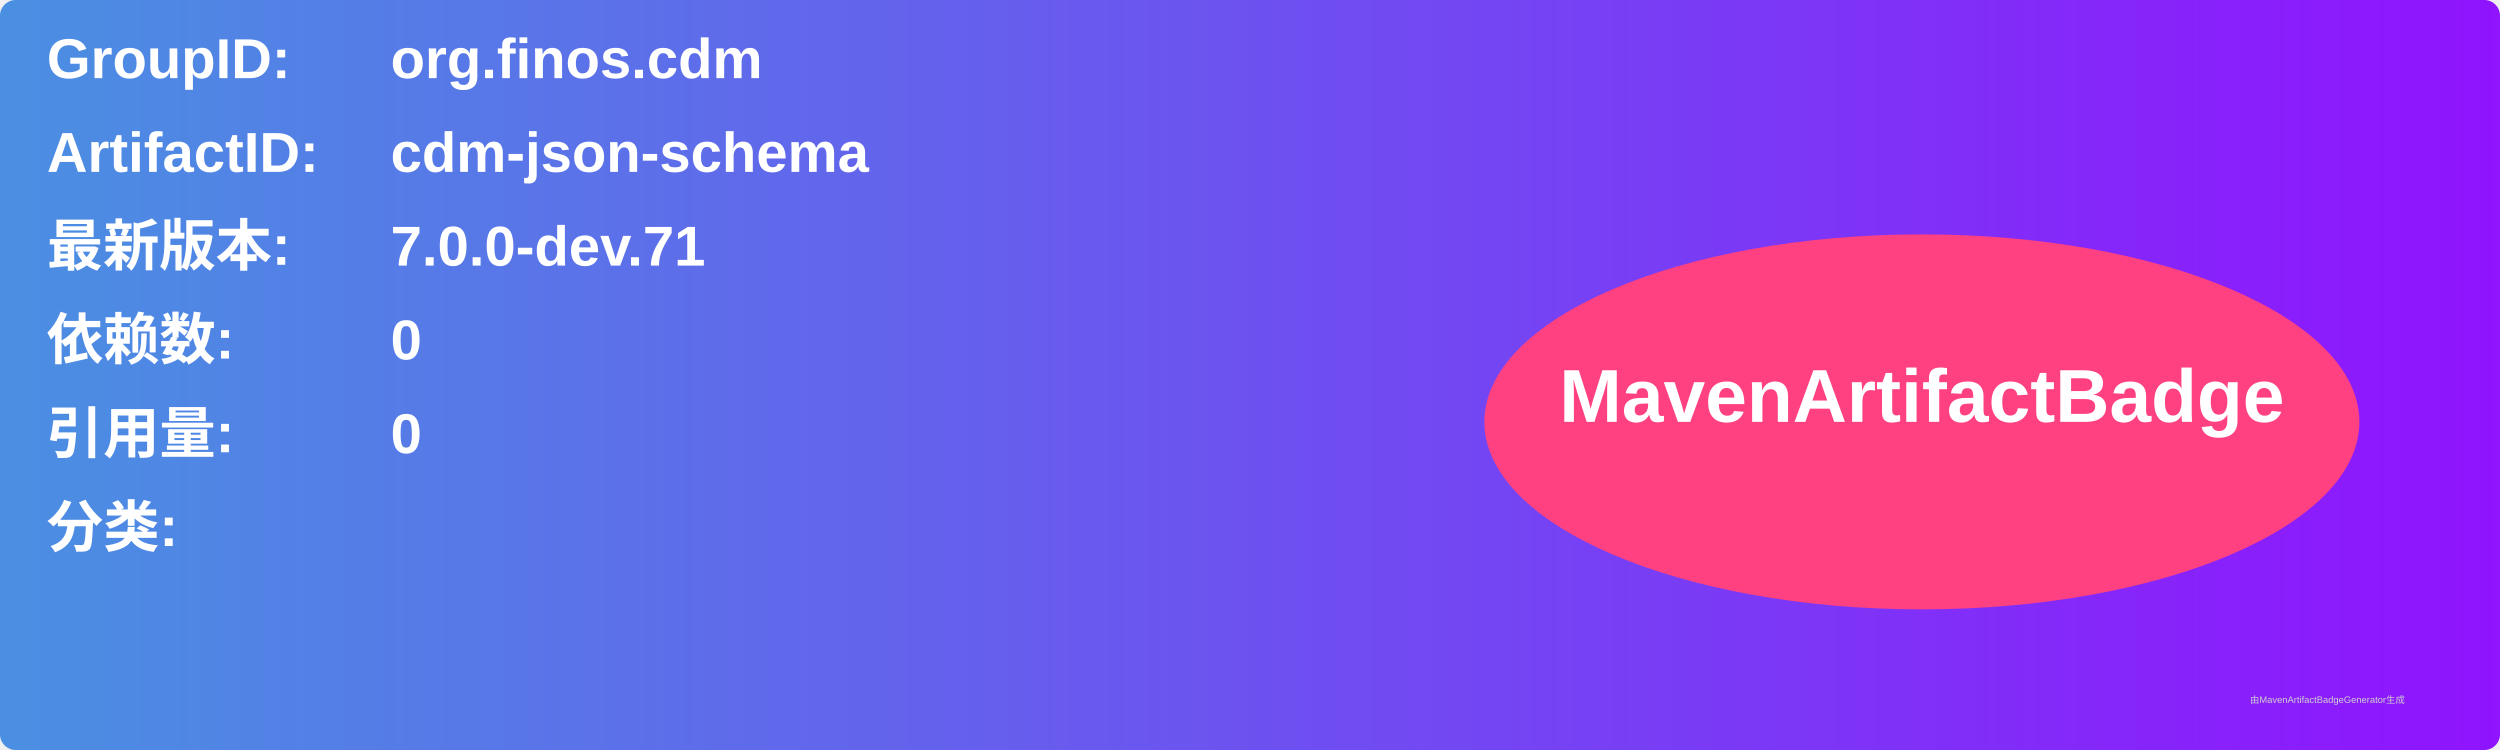
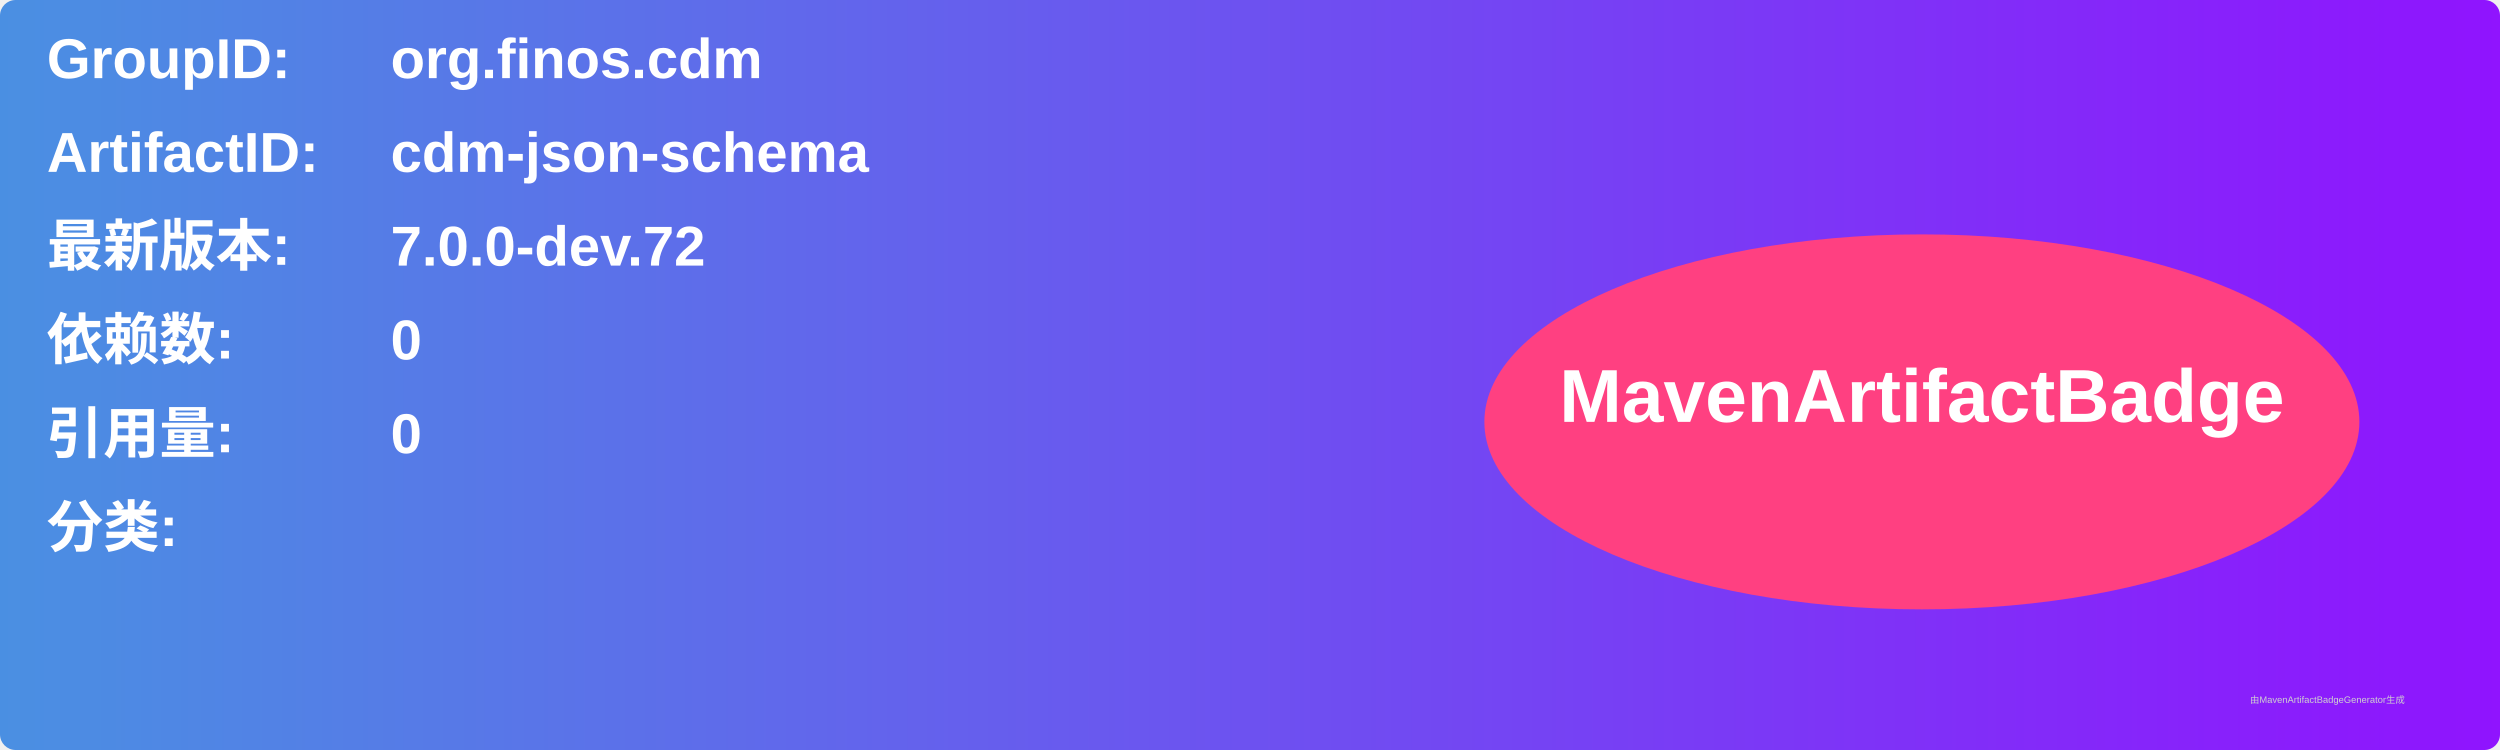
<svg xmlns="http://www.w3.org/2000/svg" width="800" height="240" viewBox="0 0 800 240">
  <linearGradient id="grad" x1="0%" y1="0%" x2="100%" y2="0%">
    <stop offset="0%" stop-color="#4a90e2" />
    <stop offset="100%" stop-color="#9013fe" />
  </linearGradient>
  <rect width="100%" height="100%" rx="5" ry="5" fill="url(#grad)" />
  <g transform="translate(15, 15)">
    <text x="0" y="10" font-family="Arial" font-size="18" fill="white" font-weight="bold" width="260">GroupID:</text>
    <text x="110" y="10" font-family="Arial" font-size="18" fill="white" font-weight="bold" width="460">org.finos.cdm</text>
    <text x="0" y="40" font-family="Arial" font-size="18" fill="white" font-weight="bold" width="260">ArtifactID:</text>
    <text x="110" y="40" font-family="Arial" font-size="18" fill="white" font-weight="bold" width="460">cdm-json-schema</text>
    <text x="0" y="70" font-family="Arial" font-size="18" fill="white" font-weight="bold">最新版本:</text>
    <text x="110" y="70" font-family="Arial" font-size="18" fill="white" font-weight="bold">
-       <tspan font-weight="bold">7.0.0-dev.71</tspan>
+       <tspan font-weight="bold">7.0.0-dev.72</tspan>
    </text>
    <text x="0" y="100" font-family="Arial" font-size="18" fill="white" font-weight="bold">依赖数: </text>
    <text x="110" y="100" font-family="Arial" font-size="18" fill="white">
      <tspan font-weight="bold">0</tspan>
    </text>
    <text x="0" y="130" font-family="Arial" font-size="18" fill="white" font-weight="bold">引用量: </text>
    <text x="110" y="130" font-family="Arial" font-size="18" fill="white">
      <tspan font-weight="bold">0</tspan>
    </text>
    <text x="0" y="160" font-family="Arial" font-size="18" fill="white" font-weight="bold">分类:</text>
    <text x="10" y="190" font-family="Arial" font-size="10" fill="white">
      <tspan font-weight="bold" />
    </text>
    <ellipse cx="600" cy="120" rx="140" ry="60" fill="#ff4081" />
    <text x="600" y="120" text-anchor="middle" font-family="Arial" font-size="24" fill="white" font-weight="bold">MavenArtifactBadge</text>
  </g>
  <text x="720" y="225" font-family="Arial" font-size="3" fill="#d0d0d0">由MavenArtifactBadgeGenerator生成</text>
</svg>
